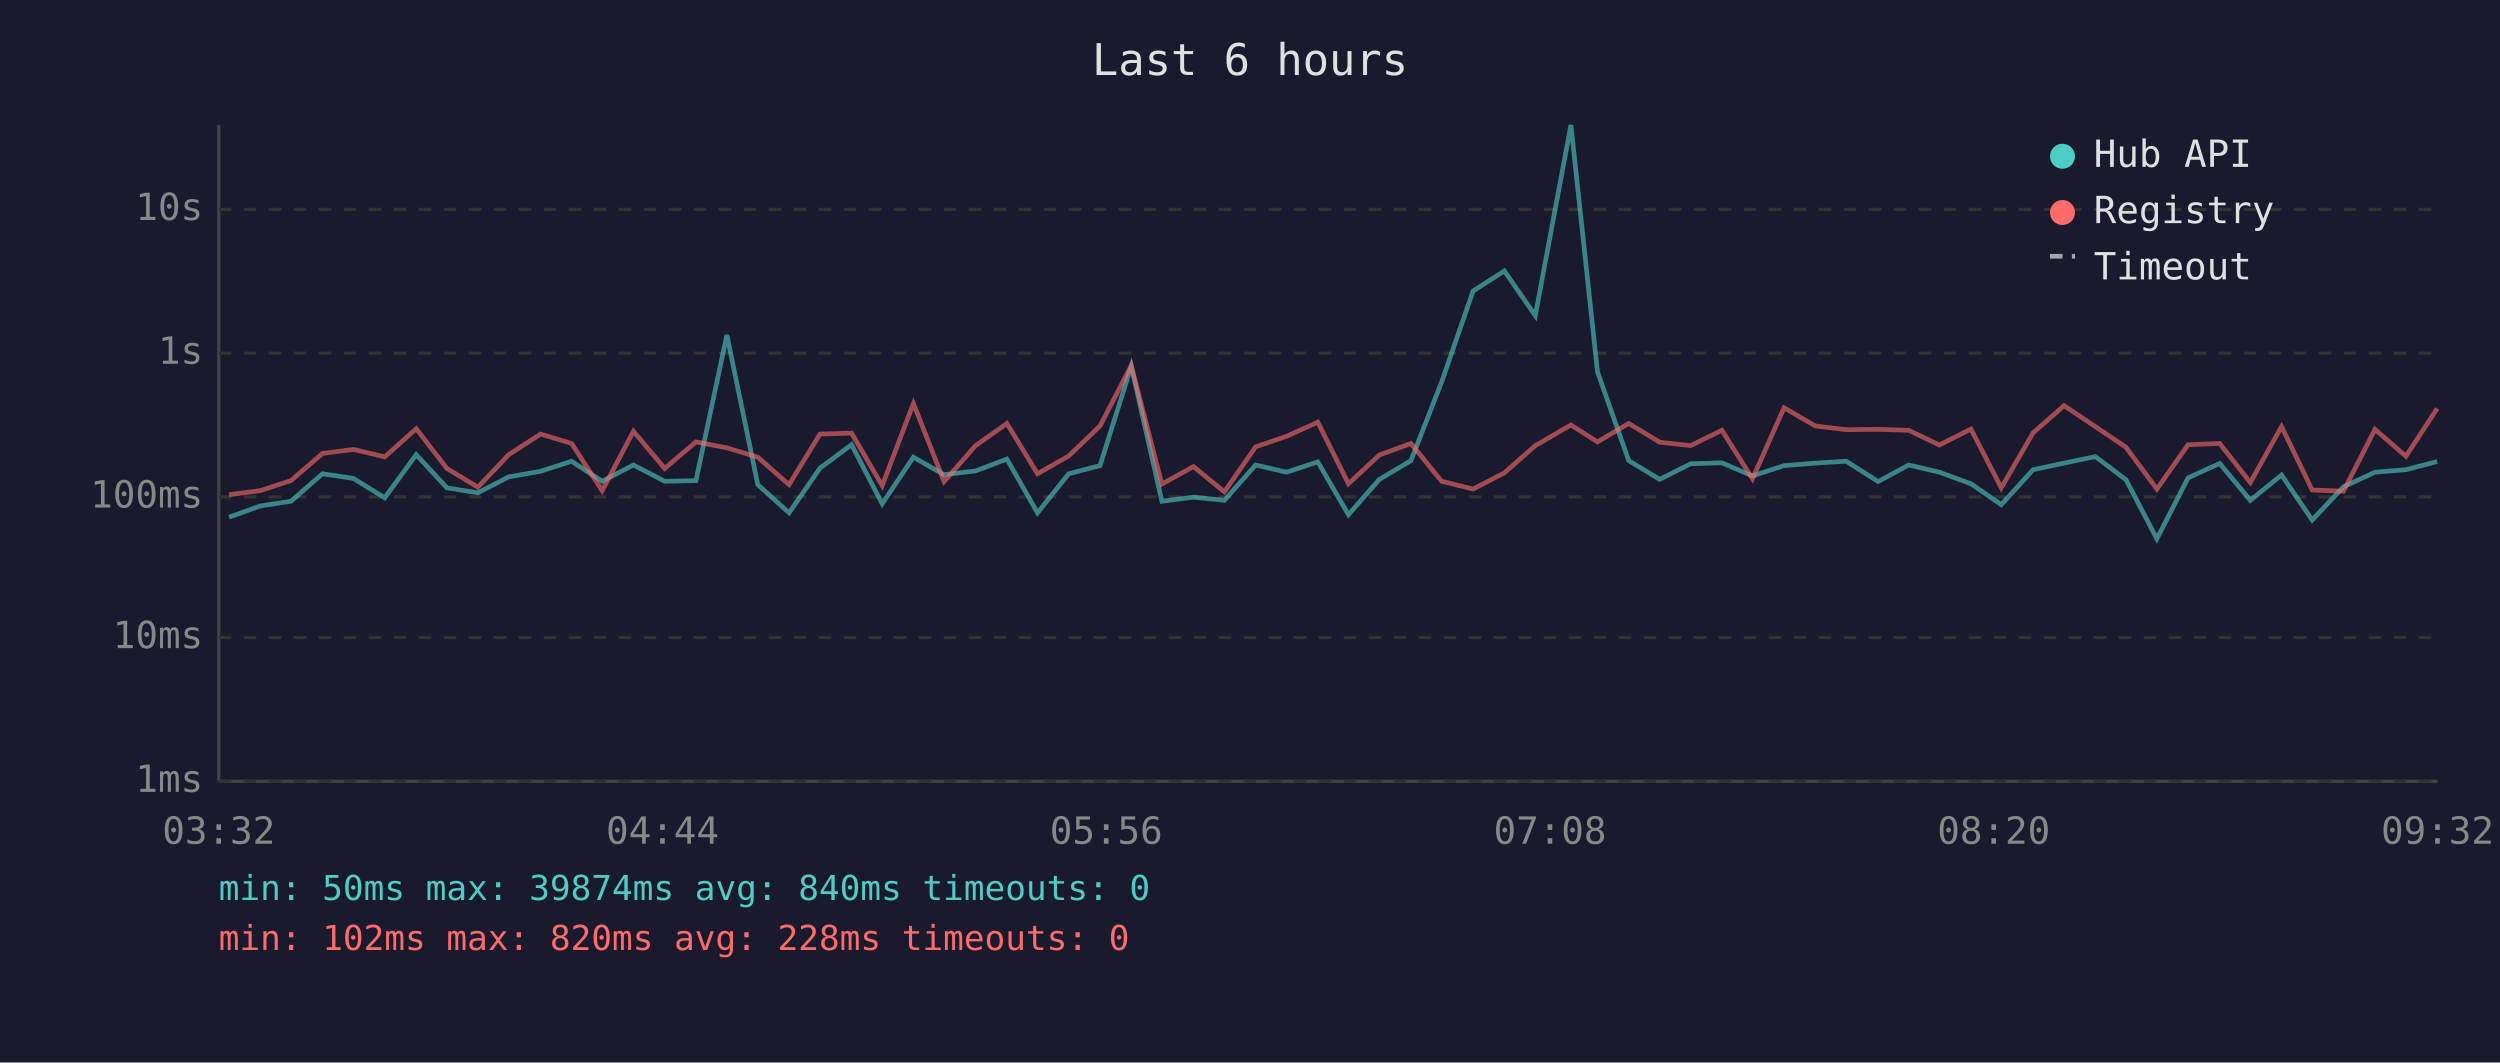
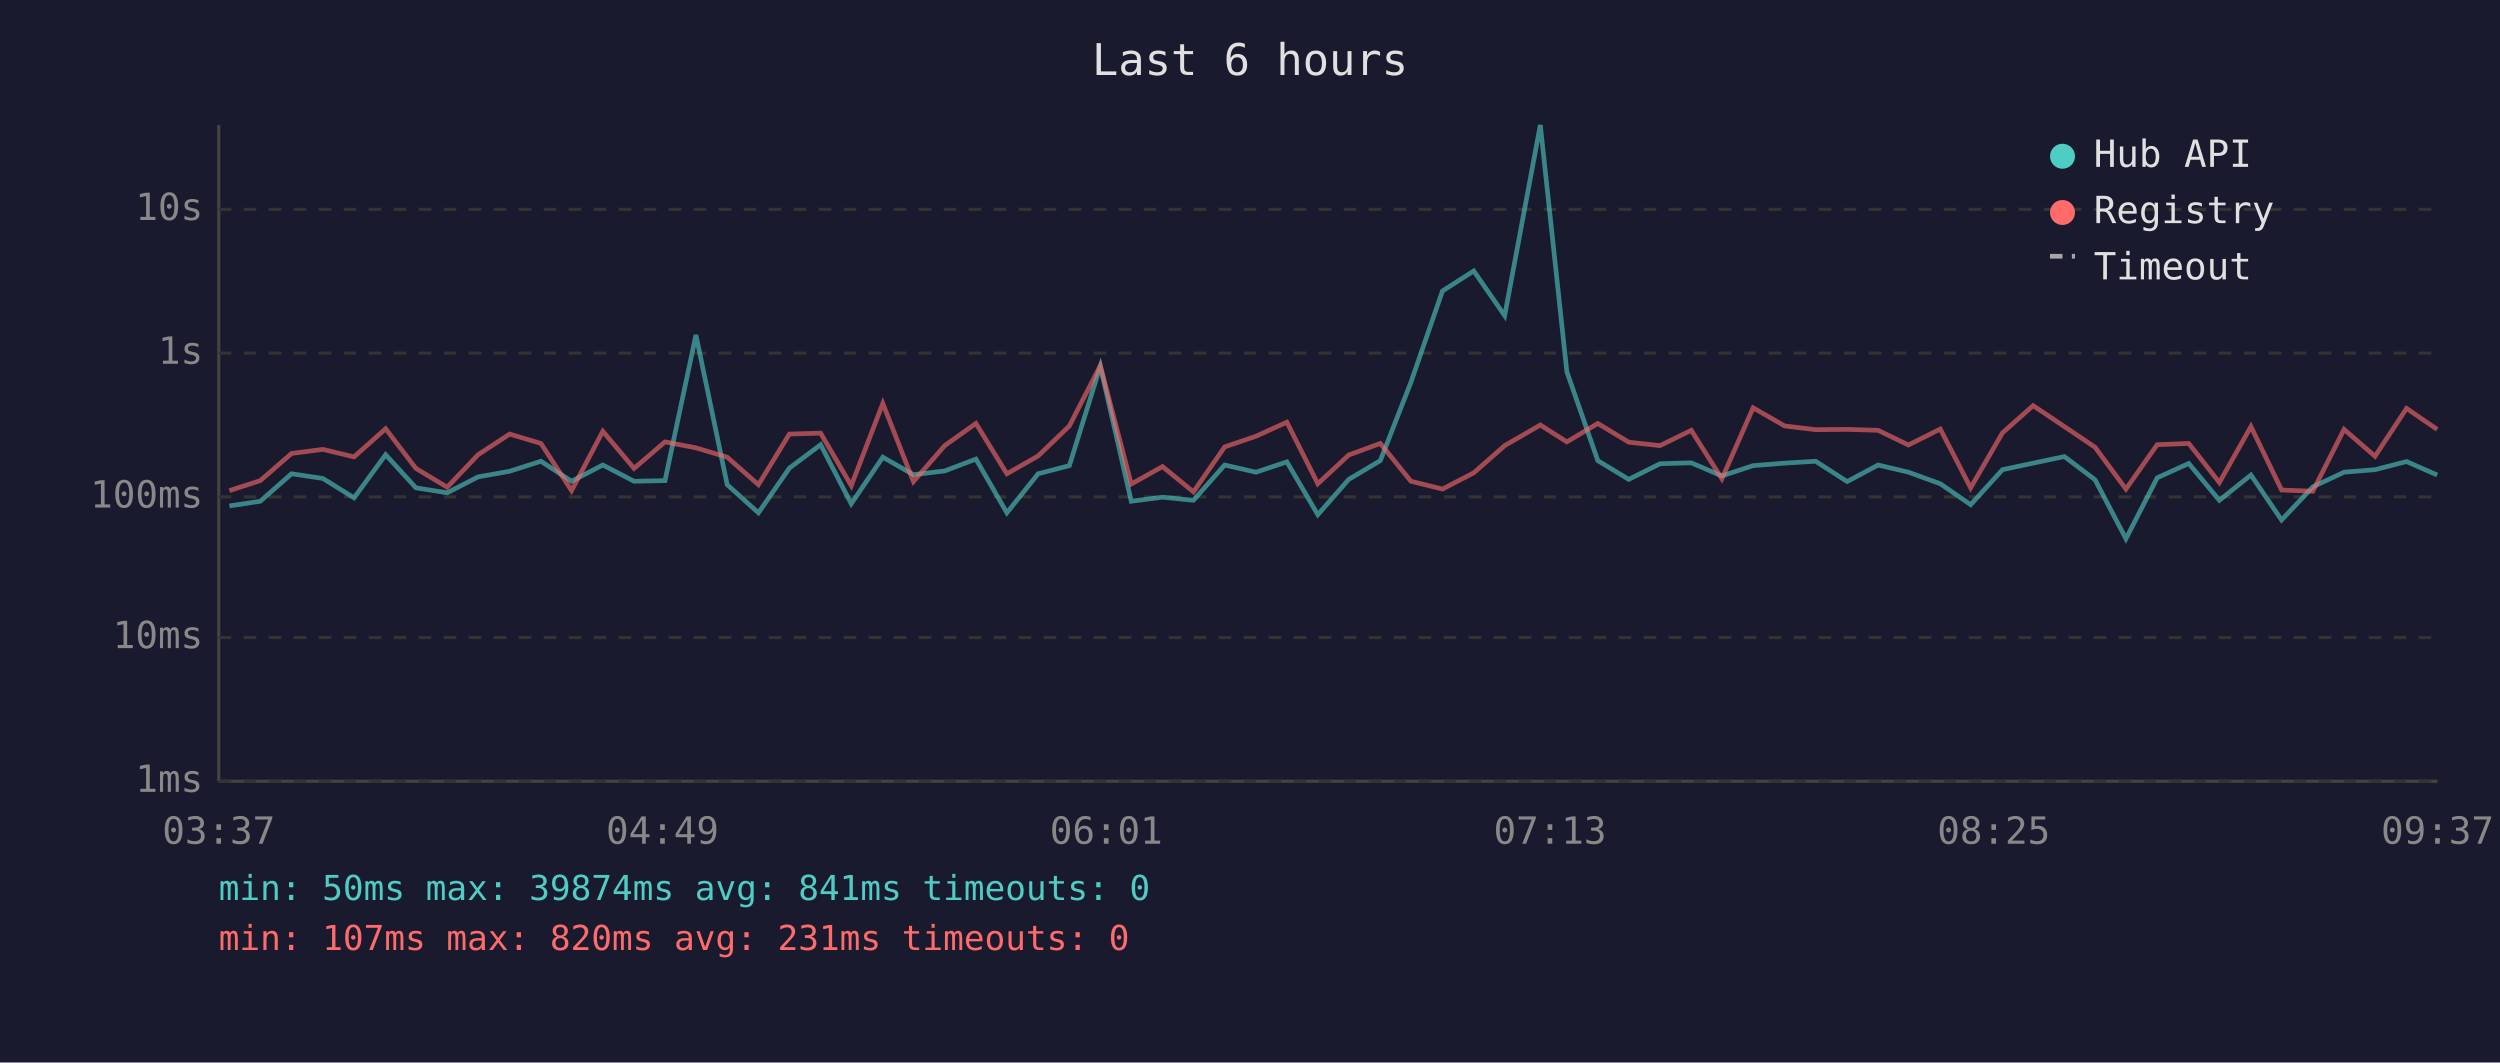
<svg xmlns="http://www.w3.org/2000/svg" viewBox="0 0 800 340" font-family="monospace" font-size="12">
  <rect width="800" height="340" fill="#1a1a2e" />
  <text x="400" y="24" fill="#e0e0e0" font-size="14" text-anchor="middle">Last 6 hours</text>
  <line x1="70" y1="40" x2="70" y2="250" stroke="#444" stroke-width="1" />
  <line x1="70" y1="250" x2="780" y2="250" stroke="#444" stroke-width="1" />
  <line x1="70" y1="250" x2="780" y2="250" stroke="#333" stroke-width="1" stroke-dasharray="4" />
  <text x="65" y="250" fill="#888" text-anchor="end" dominant-baseline="middle">1ms</text>
  <line x1="70" y1="204" x2="780" y2="204" stroke="#333" stroke-width="1" stroke-dasharray="4" />
  <text x="65" y="204" fill="#888" text-anchor="end" dominant-baseline="middle">10ms</text>
  <line x1="70" y1="159" x2="780" y2="159" stroke="#333" stroke-width="1" stroke-dasharray="4" />
  <text x="65" y="159" fill="#888" text-anchor="end" dominant-baseline="middle">100ms</text>
  <line x1="70" y1="113" x2="780" y2="113" stroke="#333" stroke-width="1" stroke-dasharray="4" />
  <text x="65" y="113" fill="#888" text-anchor="end" dominant-baseline="middle">1s</text>
  <line x1="70" y1="67" x2="780" y2="67" stroke="#333" stroke-width="1" stroke-dasharray="4" />
  <text x="65" y="67" fill="#888" text-anchor="end" dominant-baseline="middle">10s</text>
-   <text x="70" y="270" fill="#888" text-anchor="middle">03:32</text>
-   <text x="212" y="270" fill="#888" text-anchor="middle">04:44</text>
-   <text x="354" y="270" fill="#888" text-anchor="middle">05:56</text>
-   <text x="496" y="270" fill="#888" text-anchor="middle">07:08</text>
-   <text x="638" y="270" fill="#888" text-anchor="middle">08:20</text>
-   <text x="780" y="270" fill="#888" text-anchor="middle">09:32</text>
-   <polyline points="73.3,165.5 83.3,161.9 93.1,160.4 103.2,151.6 113.1,153.1 123.1,159.3 133.2,145.5 143.0,156.1 152.9,157.7 162.8,152.6 173.0,150.8 182.9,147.6 192.7,154.0 202.7,148.8 212.7,154.0 222.7,153.8 232.6,107.2 242.5,155.1 252.5,164.1 262.4,149.8 272.5,142.3 282.3,161.2 292.3,146.3 302.1,151.9 312.2,150.7 322.2,146.9 332.0,164.1 342.0,151.6 352.0,149.0 362.0,117.2 371.8,160.4 381.9,159.1 391.8,160.1 401.8,148.8 411.7,151.1 421.7,147.8 431.5,164.7 441.4,153.4 451.5,147.4 461.3,122.3 471.4,93.1 481.4,86.7 491.3,101.0 502.7,40.0 511.2,119.0 521.2,147.4 531.1,153.4 541.0,148.4 551.0,148.1 560.8,152.3 570.9,149.0 580.9,148.2 590.8,147.6 601.0,154.1 610.8,148.8 620.6,151.1 630.7,154.8 640.4,161.5 650.6,150.3 660.5,148.2 670.5,146.1 680.3,153.5 690.2,172.4 700.2,152.9 710.3,148.3 720.1,160.1 730.1,152.0 739.9,166.4 749.9,155.8 760.0,151.1 769.9,150.3 779.9,147.7" fill="none" stroke="#4ecdc4" stroke-width="1.5" opacity="0.6" />
-   <polyline points="73.3,158.3 83.3,157.0 93.1,153.8 103.2,145.1 113.1,143.8 123.1,146.2 133.2,137.2 143.0,149.9 152.9,155.9 162.8,145.5 173.0,138.9 182.9,141.9 192.7,157.0 202.7,138.0 212.7,149.9 222.7,141.4 232.6,143.3 242.5,146.3 252.5,155.1 262.4,138.9 272.5,138.6 282.3,155.4 292.3,129.1 302.1,154.1 312.2,142.6 322.2,135.5 332.0,151.6 342.0,145.9 352.0,136.3 362.0,117.0 371.8,154.9 381.9,149.3 391.8,157.4 401.8,143.0 411.7,139.6 421.7,135.1 431.5,154.8 441.4,145.6 451.5,141.9 461.3,154.0 471.4,156.5 481.4,151.3 491.3,142.6 502.7,136.0 511.2,141.4 521.2,135.5 531.1,141.5 541.0,142.6 551.0,137.7 560.8,153.2 570.9,130.5 580.9,136.3 590.8,137.5 601.0,137.4 610.8,137.7 620.6,142.4 630.7,137.3 640.4,156.1 650.6,138.5 660.5,129.8 670.5,136.5 680.3,143.1 690.2,156.5 700.2,142.3 710.3,141.9 720.1,154.4 730.1,136.5 739.9,156.8 749.9,157.2 760.0,137.4 769.9,146.0 779.9,130.7" fill="none" stroke="#ff6b6b" stroke-width="1.5" opacity="0.6" />
+   <text x="70" y="270" fill="#888" text-anchor="middle">03:37</text>
+   <text x="212" y="270" fill="#888" text-anchor="middle">04:49</text>
+   <text x="354" y="270" fill="#888" text-anchor="middle">06:01</text>
+   <text x="496" y="270" fill="#888" text-anchor="middle">07:13</text>
+   <text x="638" y="270" fill="#888" text-anchor="middle">08:25</text>
+   <text x="780" y="270" fill="#888" text-anchor="middle">09:37</text>
+   <polyline points="73.4,161.9 83.3,160.4 93.3,151.6 103.3,153.1 113.3,159.3 123.4,145.5 133.1,156.1 143.1,157.7 153.0,152.6 163.1,150.8 173.1,147.6 182.9,154.0 192.9,148.8 202.9,154.0 212.8,153.8 222.7,107.2 232.7,155.1 242.7,164.1 252.6,149.8 262.6,142.3 272.4,161.2 282.5,146.3 292.3,151.9 302.3,150.7 312.3,146.9 322.2,164.1 332.2,151.6 342.2,149.0 352.1,117.2 362.0,160.4 372.0,159.1 381.9,160.1 391.9,148.8 401.9,151.1 411.8,147.8 421.7,164.7 431.6,153.4 441.7,147.4 451.5,122.3 461.6,93.1 471.6,86.7 481.5,101.0 492.9,40.0 501.4,119.0 511.3,147.4 521.2,153.4 531.2,148.4 541.2,148.1 551.0,152.3 561.0,149.0 571.1,148.2 581.0,147.6 591.1,154.1 601.0,148.8 610.7,151.1 620.9,154.8 630.6,161.5 640.8,150.3 650.6,148.2 660.6,146.1 670.4,153.5 680.3,172.4 690.3,152.9 700.4,148.3 710.2,160.1 720.3,152.0 730.1,166.4 740.1,155.8 750.1,151.1 760.0,150.3 770.1,147.7 779.9,152.0" fill="none" stroke="#4ecdc4" stroke-width="1.5" opacity="0.6" />
+   <polyline points="73.4,157.0 83.3,153.8 93.3,145.1 103.3,143.8 113.3,146.2 123.4,137.2 133.1,149.9 143.1,155.9 153.0,145.5 163.1,138.9 173.1,141.9 182.9,157.0 192.9,138.0 202.9,149.9 212.8,141.4 222.7,143.3 232.7,146.3 242.7,155.1 252.6,138.9 262.6,138.6 272.4,155.4 282.5,129.1 292.3,154.1 302.3,142.6 312.3,135.5 322.2,151.6 332.2,145.9 342.2,136.3 352.1,117.0 362.0,154.9 372.0,149.3 381.9,157.4 391.9,143.0 401.9,139.6 411.8,135.1 421.7,154.8 431.6,145.6 441.7,141.9 451.5,154.0 461.6,156.5 471.6,151.3 481.5,142.6 492.9,136.0 501.4,141.4 511.3,135.5 521.2,141.5 531.2,142.6 541.2,137.7 551.0,153.2 561.0,130.5 571.1,136.3 581.0,137.5 591.1,137.4 601.0,137.7 610.7,142.4 620.9,137.3 630.6,156.1 640.8,138.5 650.6,129.8 660.6,136.5 670.4,143.1 680.3,156.5 690.3,142.3 700.4,141.9 710.2,154.4 720.3,136.5 730.1,156.8 740.1,157.2 750.1,137.4 760.0,146.0 770.1,130.7 779.9,137.4" fill="none" stroke="#ff6b6b" stroke-width="1.5" opacity="0.6" />
  <circle cx="660" cy="50" r="4" fill="#4ecdc4" />
  <text x="670" y="50" fill="#e0e0e0" dominant-baseline="middle">Hub API</text>
  <circle cx="660" cy="68" r="4" fill="#ff6b6b" />
  <text x="670" y="68" fill="#e0e0e0" dominant-baseline="middle">Registry</text>
  <line x1="656" y1="82" x2="664" y2="82" stroke="#e0e0e0" stroke-width="1.5" stroke-dasharray="4,3" opacity="0.7" />
  <text x="670" y="86" fill="#e0e0e0" dominant-baseline="middle">Timeout</text>
-   <text x="70" y="288" fill="#4ecdc4" font-size="11">min: 50ms  max: 39874ms  avg: 840ms  timeouts: 0</text>
-   <text x="70" y="304" fill="#ff6b6b" font-size="11">min: 102ms  max: 820ms  avg: 228ms  timeouts: 0</text>
+   <text x="70" y="288" fill="#4ecdc4" font-size="11">min: 50ms  max: 39874ms  avg: 841ms  timeouts: 0</text>
+   <text x="70" y="304" fill="#ff6b6b" font-size="11">min: 107ms  max: 820ms  avg: 231ms  timeouts: 0</text>
</svg>
